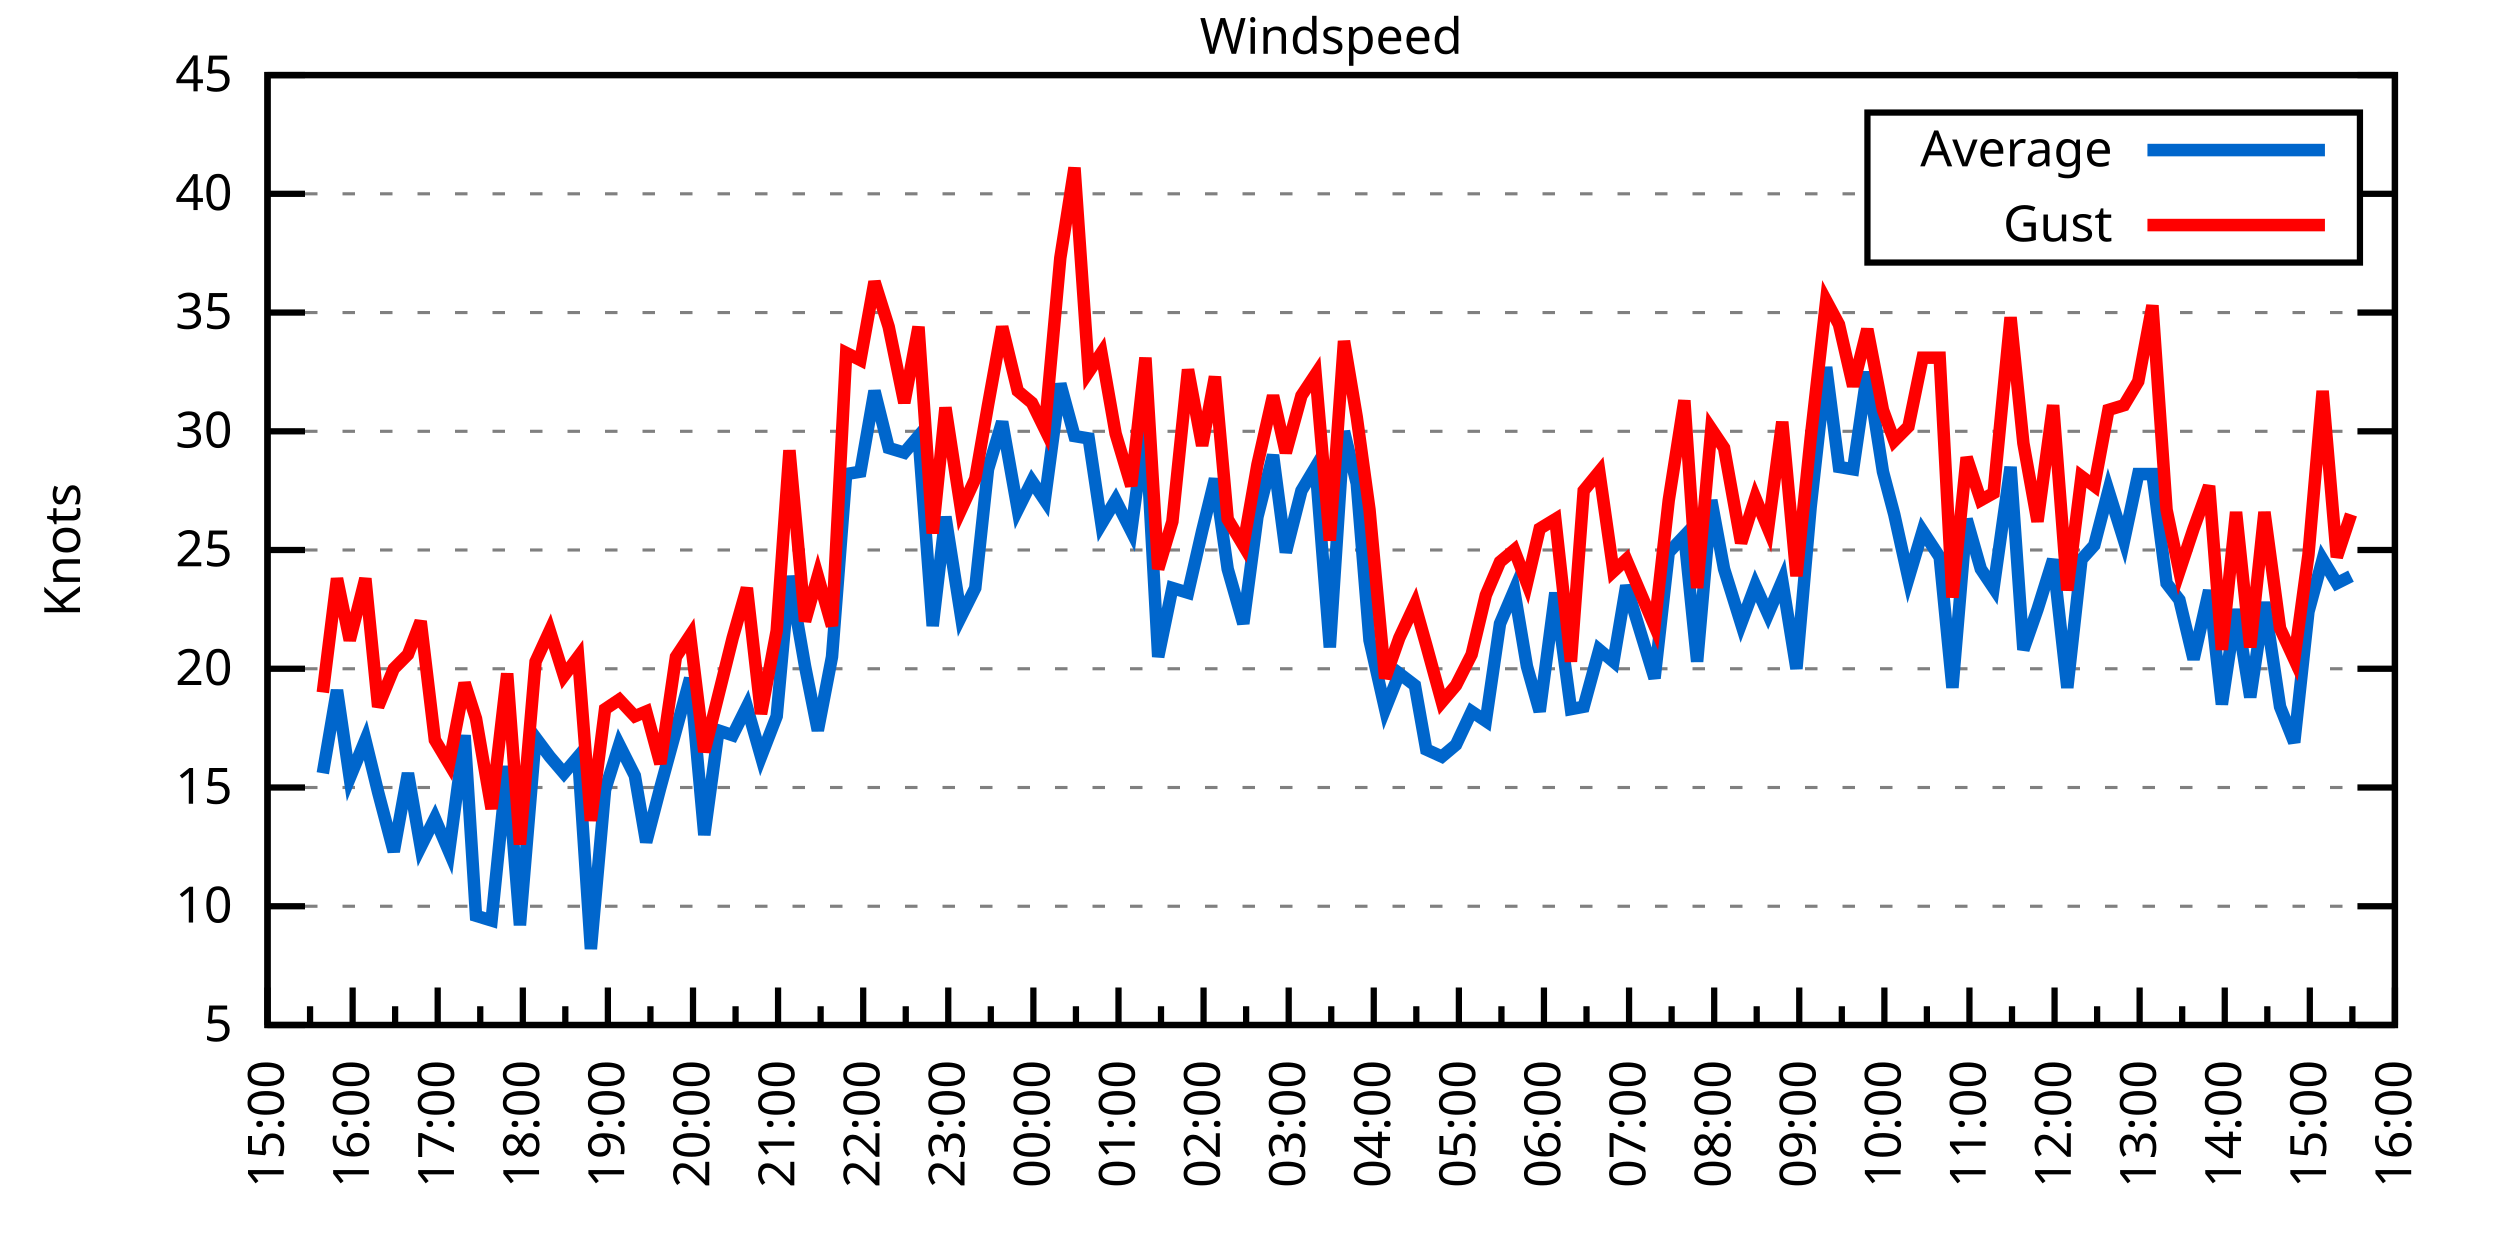
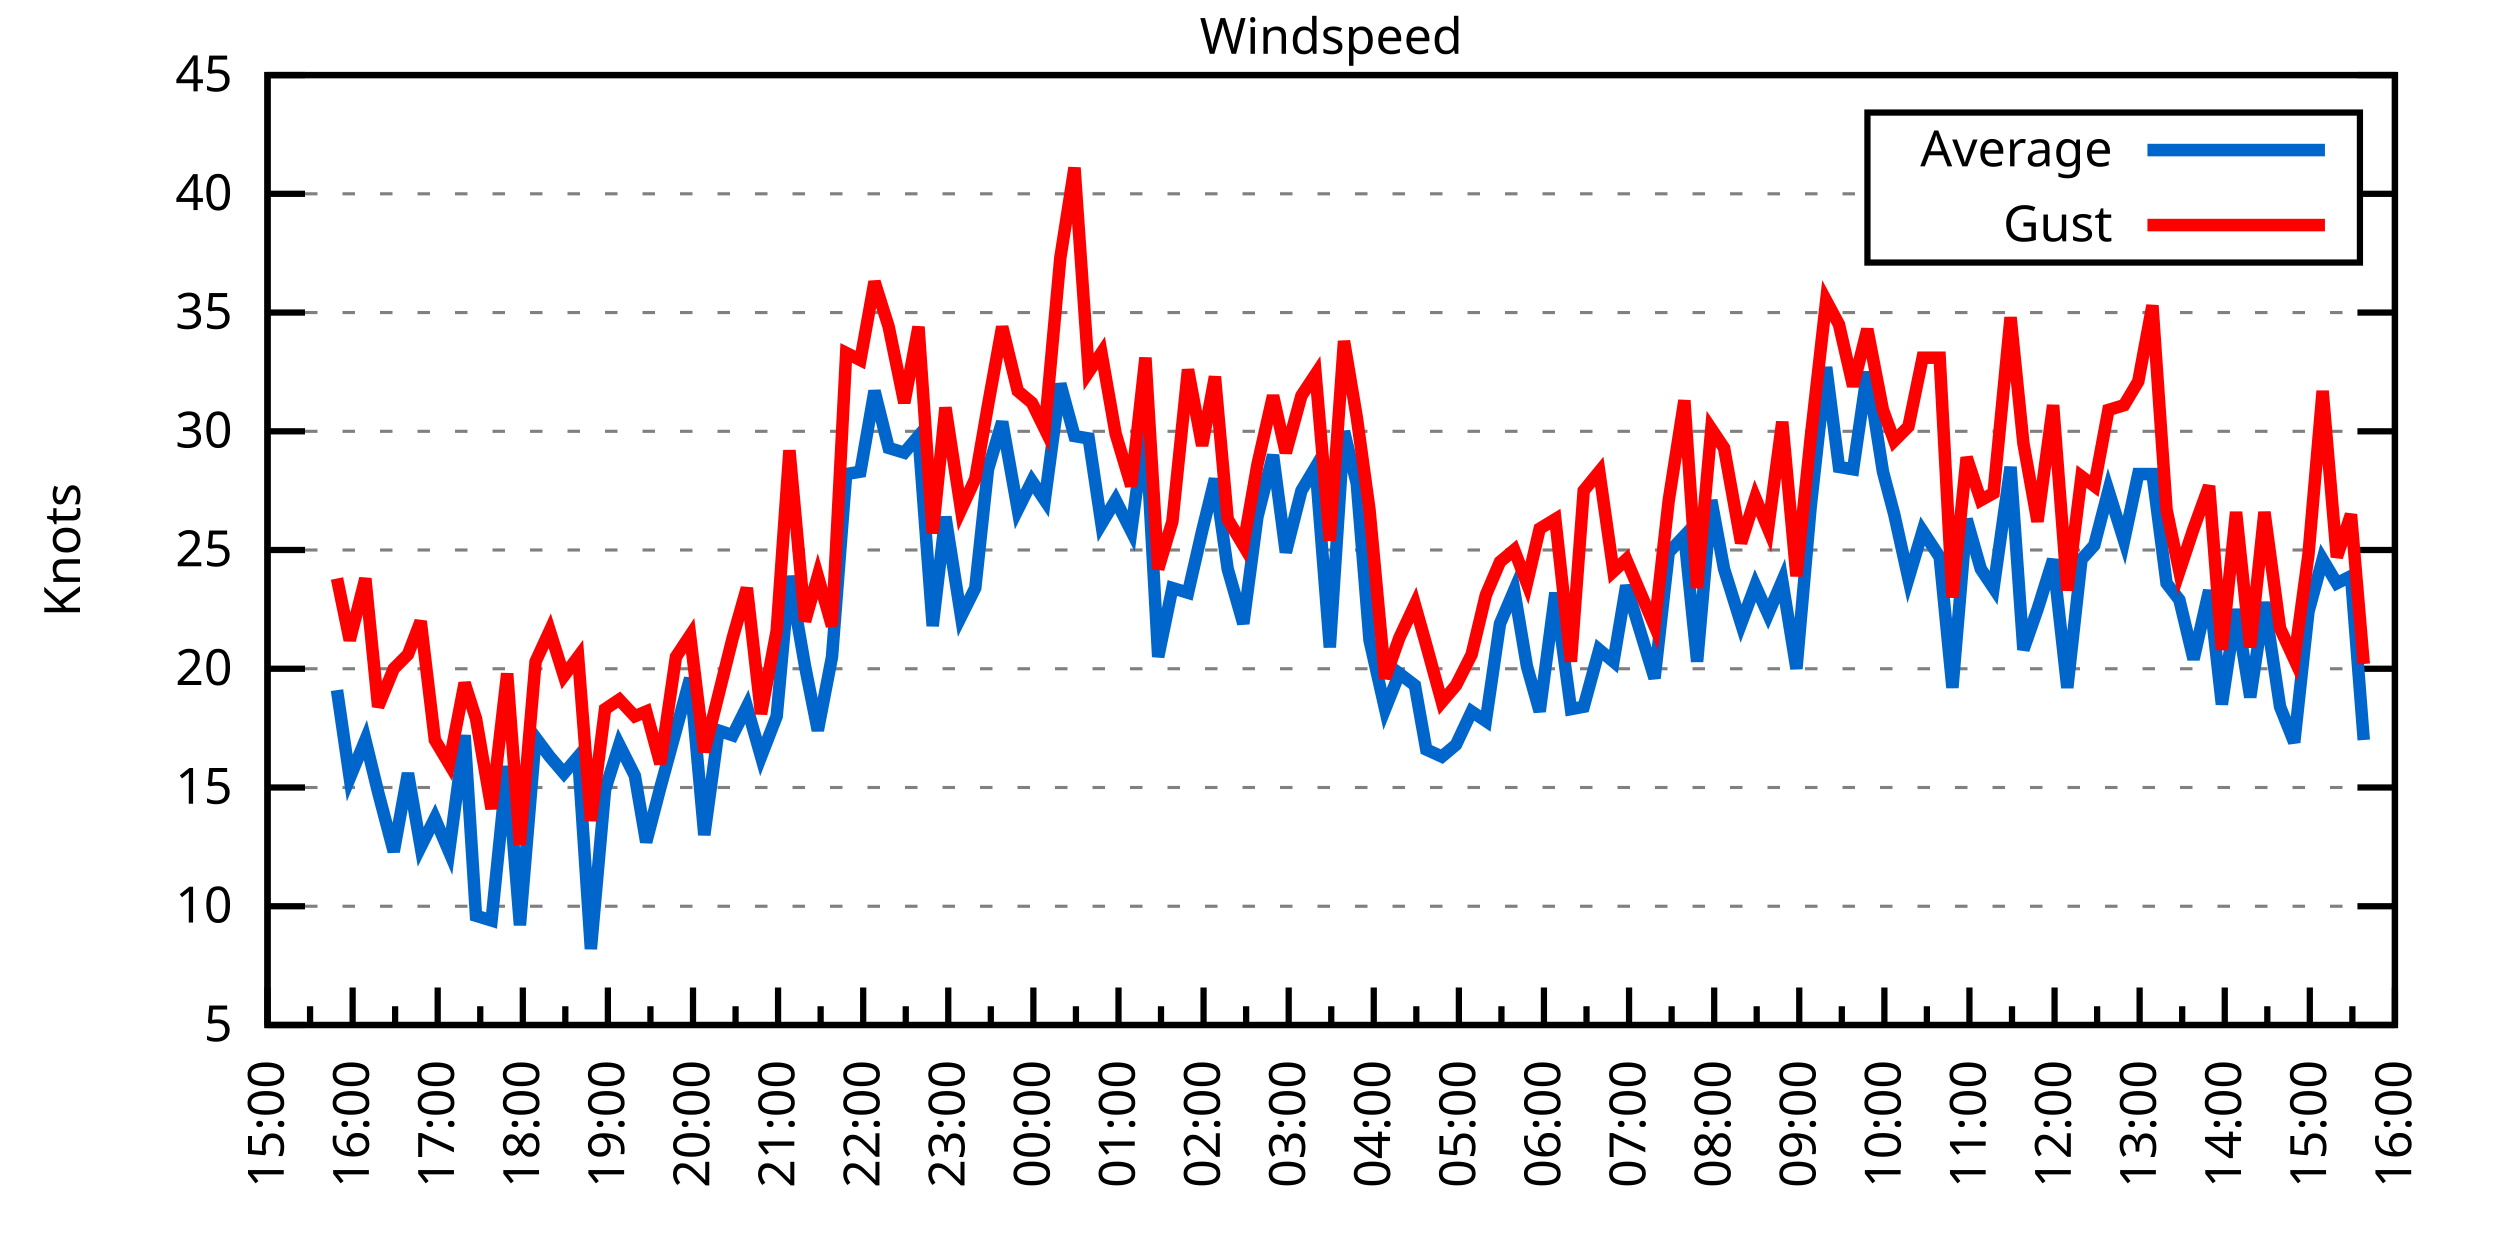
<svg xmlns="http://www.w3.org/2000/svg" xmlns:xlink="http://www.w3.org/1999/xlink" width="400" height="200" viewBox="0 0 400 200">
  <g id="gnuplot_canvas">
    <rect x="0" y="0" width="400" height="200" fill="none" />
    <defs>
      <circle id="gpDot" r="0.5" stroke-width="0.5" stroke="currentColor" />
      <path id="gpPt0" stroke-width="0.333" stroke="currentColor" d="M-1,0 h2 M0,-1 v2" />
      <path id="gpPt1" stroke-width="0.333" stroke="currentColor" d="M-1,-1 L1,1 M1,-1 L-1,1" />
      <path id="gpPt2" stroke-width="0.333" stroke="currentColor" d="M-1,0 L1,0 M0,-1 L0,1 M-1,-1 L1,1 M-1,1 L1,-1" />
      <rect id="gpPt3" stroke-width="0.333" stroke="currentColor" x="-1" y="-1" width="2" height="2" />
      <rect id="gpPt4" stroke-width="0.333" stroke="currentColor" fill="currentColor" x="-1" y="-1" width="2" height="2" />
      <circle id="gpPt5" stroke-width="0.333" stroke="currentColor" cx="0" cy="0" r="1" />
      <use xlink:href="#gpPt5" id="gpPt6" fill="currentColor" stroke="none" />
      <path id="gpPt7" stroke-width="0.333" stroke="currentColor" d="M0,-1.33 L-1.33,0.67 L1.33,0.67 z" />
      <use xlink:href="#gpPt7" id="gpPt8" fill="currentColor" stroke="none" />
      <use xlink:href="#gpPt7" id="gpPt9" stroke="currentColor" transform="rotate(180)" />
      <use xlink:href="#gpPt9" id="gpPt10" fill="currentColor" stroke="none" />
      <use xlink:href="#gpPt3" id="gpPt11" stroke="currentColor" transform="rotate(45)" />
      <use xlink:href="#gpPt11" id="gpPt12" fill="currentColor" stroke="none" />
      <path id="gpPt13" stroke-width="0.333" stroke="currentColor" d="M0,1.330 L1.265,0.411 L0.782,-1.067 L-0.782,-1.076 L-1.265,0.411 z" />
      <use xlink:href="#gpPt13" id="gpPt14" fill="currentColor" stroke="none" />
      <filter id="textbox" filterUnits="objectBoundingBox" x="0" y="0" height="1" width="1">
        <feFlood flood-color="white" flood-opacity="1" result="bgnd" />
        <feComposite in="SourceGraphic" in2="bgnd" operator="atop" />
      </filter>
      <filter id="greybox" filterUnits="objectBoundingBox" x="0" y="0" height="1" width="1">
        <feFlood flood-color="lightgrey" flood-opacity="1" result="grey" />
        <feComposite in="SourceGraphic" in2="grey" operator="atop" />
      </filter>
    </defs>
    <g fill="none" color="white" stroke="currentColor" stroke-width="1.00" stroke-linecap="butt" stroke-linejoin="miter">
</g>
    <g fill="none" color="black" stroke="currentColor" stroke-width="1.00" stroke-linecap="butt" stroke-linejoin="miter">
      <g stroke="none" shape-rendering="crispEdges">
        <polygon fill="rgb(255, 255, 255)" points="42.80,164.00 383.18,164.00 383.18,12.02 42.80,12.02 " />
      </g>
    </g>
    <g fill="none" color="black" stroke="currentColor" stroke-width="1.00" stroke-linecap="butt" stroke-linejoin="miter">
</g>
    <g fill="none" color="black" stroke="black" stroke-width="0.50" stroke-linecap="butt" stroke-linejoin="miter">
</g>
    <g fill="none" color="gray" stroke="currentColor" stroke-width="0.50" stroke-linecap="butt" stroke-linejoin="miter">
      <path stroke="gray" stroke-dasharray="2,4" class="gridline" d="M42.80,164.00 L383.19,164.00  " />
    </g>
    <g fill="none" color="gray" stroke="gray" stroke-width="1.00" stroke-linecap="butt" stroke-linejoin="miter">
</g>
    <g fill="none" color="black" stroke="currentColor" stroke-width="1.00" stroke-linecap="butt" stroke-linejoin="miter">
      <path stroke="black" d="M42.80,164.00 L48.80,164.00 M383.19,164.00 L377.19,164.00  " />
      <g transform="translate(37.20,166.60)" stroke="none" fill="black" font-family="Sans" font-size="8.00" text-anchor="end">
        <text>
          <tspan font-family="Sans"> 5</tspan>
        </text>
      </g>
    </g>
    <g fill="none" color="black" stroke="currentColor" stroke-width="1.00" stroke-linecap="butt" stroke-linejoin="miter">
</g>
    <g fill="none" color="black" stroke="black" stroke-width="0.50" stroke-linecap="butt" stroke-linejoin="miter">
</g>
    <g fill="none" color="gray" stroke="currentColor" stroke-width="0.50" stroke-linecap="butt" stroke-linejoin="miter">
      <path stroke="gray" stroke-dasharray="2,4" class="gridline" d="M42.80,145.00 L383.19,145.00  " />
    </g>
    <g fill="none" color="gray" stroke="gray" stroke-width="1.00" stroke-linecap="butt" stroke-linejoin="miter">
</g>
    <g fill="none" color="black" stroke="currentColor" stroke-width="1.00" stroke-linecap="butt" stroke-linejoin="miter">
      <path stroke="black" d="M42.80,145.00 L48.80,145.00 M383.19,145.00 L377.19,145.00  " />
      <g transform="translate(37.20,147.60)" stroke="none" fill="black" font-family="Sans" font-size="8.00" text-anchor="end">
        <text>
          <tspan font-family="Sans"> 10</tspan>
        </text>
      </g>
    </g>
    <g fill="none" color="black" stroke="currentColor" stroke-width="1.00" stroke-linecap="butt" stroke-linejoin="miter">
</g>
    <g fill="none" color="black" stroke="black" stroke-width="0.50" stroke-linecap="butt" stroke-linejoin="miter">
</g>
    <g fill="none" color="gray" stroke="currentColor" stroke-width="0.50" stroke-linecap="butt" stroke-linejoin="miter">
      <path stroke="gray" stroke-dasharray="2,4" class="gridline" d="M42.80,126.00 L383.19,126.00  " />
    </g>
    <g fill="none" color="gray" stroke="gray" stroke-width="1.00" stroke-linecap="butt" stroke-linejoin="miter">
</g>
    <g fill="none" color="black" stroke="currentColor" stroke-width="1.00" stroke-linecap="butt" stroke-linejoin="miter">
      <path stroke="black" d="M42.80,126.00 L48.80,126.00 M383.19,126.00 L377.19,126.00  " />
      <g transform="translate(37.20,128.60)" stroke="none" fill="black" font-family="Sans" font-size="8.00" text-anchor="end">
        <text>
          <tspan font-family="Sans"> 15</tspan>
        </text>
      </g>
    </g>
    <g fill="none" color="black" stroke="currentColor" stroke-width="1.00" stroke-linecap="butt" stroke-linejoin="miter">
</g>
    <g fill="none" color="black" stroke="black" stroke-width="0.50" stroke-linecap="butt" stroke-linejoin="miter">
</g>
    <g fill="none" color="gray" stroke="currentColor" stroke-width="0.50" stroke-linecap="butt" stroke-linejoin="miter">
      <path stroke="gray" stroke-dasharray="2,4" class="gridline" d="M42.80,107.00 L383.19,107.00  " />
    </g>
    <g fill="none" color="gray" stroke="gray" stroke-width="1.00" stroke-linecap="butt" stroke-linejoin="miter">
</g>
    <g fill="none" color="black" stroke="currentColor" stroke-width="1.00" stroke-linecap="butt" stroke-linejoin="miter">
      <path stroke="black" d="M42.80,107.00 L48.80,107.00 M383.19,107.00 L377.19,107.00  " />
      <g transform="translate(37.20,109.60)" stroke="none" fill="black" font-family="Sans" font-size="8.00" text-anchor="end">
        <text>
          <tspan font-family="Sans"> 20</tspan>
        </text>
      </g>
    </g>
    <g fill="none" color="black" stroke="currentColor" stroke-width="1.00" stroke-linecap="butt" stroke-linejoin="miter">
</g>
    <g fill="none" color="black" stroke="black" stroke-width="0.50" stroke-linecap="butt" stroke-linejoin="miter">
</g>
    <g fill="none" color="gray" stroke="currentColor" stroke-width="0.50" stroke-linecap="butt" stroke-linejoin="miter">
      <path stroke="gray" stroke-dasharray="2,4" class="gridline" d="M42.80,88.00 L383.19,88.00  " />
    </g>
    <g fill="none" color="gray" stroke="gray" stroke-width="1.00" stroke-linecap="butt" stroke-linejoin="miter">
</g>
    <g fill="none" color="black" stroke="currentColor" stroke-width="1.00" stroke-linecap="butt" stroke-linejoin="miter">
      <path stroke="black" d="M42.80,88.00 L48.80,88.00 M383.19,88.00 L377.19,88.00  " />
      <g transform="translate(37.20,90.60)" stroke="none" fill="black" font-family="Sans" font-size="8.00" text-anchor="end">
        <text>
          <tspan font-family="Sans"> 25</tspan>
        </text>
      </g>
    </g>
    <g fill="none" color="black" stroke="currentColor" stroke-width="1.00" stroke-linecap="butt" stroke-linejoin="miter">
</g>
    <g fill="none" color="black" stroke="black" stroke-width="0.50" stroke-linecap="butt" stroke-linejoin="miter">
</g>
    <g fill="none" color="gray" stroke="currentColor" stroke-width="0.50" stroke-linecap="butt" stroke-linejoin="miter">
      <path stroke="gray" stroke-dasharray="2,4" class="gridline" d="M42.80,69.01 L383.19,69.01  " />
    </g>
    <g fill="none" color="gray" stroke="gray" stroke-width="1.00" stroke-linecap="butt" stroke-linejoin="miter">
</g>
    <g fill="none" color="black" stroke="currentColor" stroke-width="1.00" stroke-linecap="butt" stroke-linejoin="miter">
      <path stroke="black" d="M42.80,69.01 L48.80,69.01 M383.19,69.01 L377.19,69.01  " />
      <g transform="translate(37.20,71.61)" stroke="none" fill="black" font-family="Sans" font-size="8.00" text-anchor="end">
        <text>
          <tspan font-family="Sans"> 30</tspan>
        </text>
      </g>
    </g>
    <g fill="none" color="black" stroke="currentColor" stroke-width="1.00" stroke-linecap="butt" stroke-linejoin="miter">
</g>
    <g fill="none" color="black" stroke="black" stroke-width="0.50" stroke-linecap="butt" stroke-linejoin="miter">
</g>
    <g fill="none" color="gray" stroke="currentColor" stroke-width="0.50" stroke-linecap="butt" stroke-linejoin="miter">
      <path stroke="gray" stroke-dasharray="2,4" class="gridline" d="M42.80,50.01 L383.19,50.01  " />
    </g>
    <g fill="none" color="gray" stroke="gray" stroke-width="1.00" stroke-linecap="butt" stroke-linejoin="miter">
</g>
    <g fill="none" color="black" stroke="currentColor" stroke-width="1.00" stroke-linecap="butt" stroke-linejoin="miter">
      <path stroke="black" d="M42.80,50.01 L48.80,50.01 M383.19,50.01 L377.19,50.01  " />
      <g transform="translate(37.20,52.61)" stroke="none" fill="black" font-family="Sans" font-size="8.00" text-anchor="end">
        <text>
          <tspan font-family="Sans"> 35</tspan>
        </text>
      </g>
    </g>
    <g fill="none" color="black" stroke="currentColor" stroke-width="1.00" stroke-linecap="butt" stroke-linejoin="miter">
</g>
    <g fill="none" color="black" stroke="black" stroke-width="0.50" stroke-linecap="butt" stroke-linejoin="miter">
</g>
    <g fill="none" color="gray" stroke="currentColor" stroke-width="0.50" stroke-linecap="butt" stroke-linejoin="miter">
      <path stroke="gray" stroke-dasharray="2,4" class="gridline" d="M42.80,31.01 L298.79,31.01 M377.59,31.01 L383.19,31.01  " />
    </g>
    <g fill="none" color="gray" stroke="gray" stroke-width="1.00" stroke-linecap="butt" stroke-linejoin="miter">
</g>
    <g fill="none" color="black" stroke="currentColor" stroke-width="1.00" stroke-linecap="butt" stroke-linejoin="miter">
      <path stroke="black" d="M42.80,31.01 L48.80,31.01 M383.19,31.01 L377.19,31.01  " />
      <g transform="translate(37.20,33.61)" stroke="none" fill="black" font-family="Sans" font-size="8.00" text-anchor="end">
        <text>
          <tspan font-family="Sans"> 40</tspan>
        </text>
      </g>
    </g>
    <g fill="none" color="black" stroke="currentColor" stroke-width="1.00" stroke-linecap="butt" stroke-linejoin="miter">
</g>
    <g fill="none" color="black" stroke="black" stroke-width="0.50" stroke-linecap="butt" stroke-linejoin="miter">
</g>
    <g fill="none" color="gray" stroke="currentColor" stroke-width="0.50" stroke-linecap="butt" stroke-linejoin="miter">
      <path stroke="gray" stroke-dasharray="2,4" class="gridline" d="M42.80,12.01 L383.19,12.01  " />
    </g>
    <g fill="none" color="gray" stroke="gray" stroke-width="1.00" stroke-linecap="butt" stroke-linejoin="miter">
</g>
    <g fill="none" color="black" stroke="currentColor" stroke-width="1.00" stroke-linecap="butt" stroke-linejoin="miter">
      <path stroke="black" d="M42.80,12.01 L48.80,12.01 M383.19,12.01 L377.19,12.01  " />
      <g transform="translate(37.20,14.61)" stroke="none" fill="black" font-family="Sans" font-size="8.00" text-anchor="end">
        <text>
          <tspan font-family="Sans"> 45</tspan>
        </text>
      </g>
    </g>
    <g fill="none" color="black" stroke="currentColor" stroke-width="1.00" stroke-linecap="butt" stroke-linejoin="miter">
      <path stroke="black" d="M42.80,164.00 L42.80,158.00  " />
      <g transform="translate(45.40,169.60) rotate(270)" stroke="none" fill="black" font-family="Sans" font-size="8.00" text-anchor="end">
        <text>
          <tspan font-family="Sans">15:00</tspan>
        </text>
      </g>
    </g>
    <g fill="none" color="black" stroke="currentColor" stroke-width="1.00" stroke-linecap="butt" stroke-linejoin="miter">
      <path stroke="black" d="M49.61,164.00 L49.61,161.00 M56.42,164.00 L56.42,158.00  " />
      <g transform="translate(59.02,169.60) rotate(270)" stroke="none" fill="black" font-family="Sans" font-size="8.00" text-anchor="end">
        <text>
          <tspan font-family="Sans">16:00</tspan>
        </text>
      </g>
    </g>
    <g fill="none" color="black" stroke="currentColor" stroke-width="1.00" stroke-linecap="butt" stroke-linejoin="miter">
      <path stroke="black" d="M63.22,164.00 L63.22,161.00 M70.03,164.00 L70.03,158.00  " />
      <g transform="translate(72.63,169.60) rotate(270)" stroke="none" fill="black" font-family="Sans" font-size="8.00" text-anchor="end">
        <text>
          <tspan font-family="Sans">17:00</tspan>
        </text>
      </g>
    </g>
    <g fill="none" color="black" stroke="currentColor" stroke-width="1.00" stroke-linecap="butt" stroke-linejoin="miter">
      <path stroke="black" d="M76.84,164.00 L76.84,161.00 M83.65,164.00 L83.65,158.00  " />
      <g transform="translate(86.25,169.60) rotate(270)" stroke="none" fill="black" font-family="Sans" font-size="8.00" text-anchor="end">
        <text>
          <tspan font-family="Sans">18:00</tspan>
        </text>
      </g>
    </g>
    <g fill="none" color="black" stroke="currentColor" stroke-width="1.00" stroke-linecap="butt" stroke-linejoin="miter">
      <path stroke="black" d="M90.45,164.00 L90.45,161.00 M97.26,164.00 L97.26,158.00  " />
      <g transform="translate(99.86,169.60) rotate(270)" stroke="none" fill="black" font-family="Sans" font-size="8.00" text-anchor="end">
        <text>
          <tspan font-family="Sans">19:00</tspan>
        </text>
      </g>
    </g>
    <g fill="none" color="black" stroke="currentColor" stroke-width="1.00" stroke-linecap="butt" stroke-linejoin="miter">
      <path stroke="black" d="M104.07,164.00 L104.07,161.00 M110.88,164.00 L110.88,158.00  " />
      <g transform="translate(113.48,169.60) rotate(270)" stroke="none" fill="black" font-family="Sans" font-size="8.00" text-anchor="end">
        <text>
          <tspan font-family="Sans">20:00</tspan>
        </text>
      </g>
    </g>
    <g fill="none" color="black" stroke="currentColor" stroke-width="1.00" stroke-linecap="butt" stroke-linejoin="miter">
      <path stroke="black" d="M117.69,164.00 L117.69,161.00 M124.49,164.00 L124.49,158.00  " />
      <g transform="translate(127.09,169.60) rotate(270)" stroke="none" fill="black" font-family="Sans" font-size="8.00" text-anchor="end">
        <text>
          <tspan font-family="Sans">21:00</tspan>
        </text>
      </g>
    </g>
    <g fill="none" color="black" stroke="currentColor" stroke-width="1.00" stroke-linecap="butt" stroke-linejoin="miter">
      <path stroke="black" d="M131.30,164.00 L131.30,161.00 M138.11,164.00 L138.11,158.00  " />
      <g transform="translate(140.71,169.60) rotate(270)" stroke="none" fill="black" font-family="Sans" font-size="8.00" text-anchor="end">
        <text>
          <tspan font-family="Sans">22:00</tspan>
        </text>
      </g>
    </g>
    <g fill="none" color="black" stroke="currentColor" stroke-width="1.00" stroke-linecap="butt" stroke-linejoin="miter">
      <path stroke="black" d="M144.92,164.00 L144.92,161.00 M151.72,164.00 L151.72,158.00  " />
      <g transform="translate(154.32,169.60) rotate(270)" stroke="none" fill="black" font-family="Sans" font-size="8.00" text-anchor="end">
        <text>
          <tspan font-family="Sans">23:00</tspan>
        </text>
      </g>
    </g>
    <g fill="none" color="black" stroke="currentColor" stroke-width="1.00" stroke-linecap="butt" stroke-linejoin="miter">
      <path stroke="black" d="M158.53,164.00 L158.53,161.00 M165.34,164.00 L165.34,158.00  " />
      <g transform="translate(167.94,169.60) rotate(270)" stroke="none" fill="black" font-family="Sans" font-size="8.00" text-anchor="end">
        <text>
          <tspan font-family="Sans">00:00</tspan>
        </text>
      </g>
    </g>
    <g fill="none" color="black" stroke="currentColor" stroke-width="1.00" stroke-linecap="butt" stroke-linejoin="miter">
      <path stroke="black" d="M172.15,164.00 L172.15,161.00 M178.96,164.00 L178.96,158.00  " />
      <g transform="translate(181.56,169.60) rotate(270)" stroke="none" fill="black" font-family="Sans" font-size="8.00" text-anchor="end">
        <text>
          <tspan font-family="Sans">01:00</tspan>
        </text>
      </g>
    </g>
    <g fill="none" color="black" stroke="currentColor" stroke-width="1.00" stroke-linecap="butt" stroke-linejoin="miter">
      <path stroke="black" d="M185.76,164.00 L185.76,161.00 M192.57,164.00 L192.57,158.00  " />
      <g transform="translate(195.17,169.60) rotate(270)" stroke="none" fill="black" font-family="Sans" font-size="8.00" text-anchor="end">
        <text>
          <tspan font-family="Sans">02:00</tspan>
        </text>
      </g>
    </g>
    <g fill="none" color="black" stroke="currentColor" stroke-width="1.00" stroke-linecap="butt" stroke-linejoin="miter">
      <path stroke="black" d="M199.38,164.00 L199.38,161.00 M206.19,164.00 L206.19,158.00  " />
      <g transform="translate(208.79,169.60) rotate(270)" stroke="none" fill="black" font-family="Sans" font-size="8.00" text-anchor="end">
        <text>
          <tspan font-family="Sans">03:00</tspan>
        </text>
      </g>
    </g>
    <g fill="none" color="black" stroke="currentColor" stroke-width="1.00" stroke-linecap="butt" stroke-linejoin="miter">
      <path stroke="black" d="M213.00,164.00 L213.00,161.00 M219.80,164.00 L219.80,158.00  " />
      <g transform="translate(222.40,169.60) rotate(270)" stroke="none" fill="black" font-family="Sans" font-size="8.00" text-anchor="end">
        <text>
          <tspan font-family="Sans">04:00</tspan>
        </text>
      </g>
    </g>
    <g fill="none" color="black" stroke="currentColor" stroke-width="1.00" stroke-linecap="butt" stroke-linejoin="miter">
      <path stroke="black" d="M226.61,164.00 L226.61,161.00 M233.42,164.00 L233.42,158.00  " />
      <g transform="translate(236.02,169.60) rotate(270)" stroke="none" fill="black" font-family="Sans" font-size="8.00" text-anchor="end">
        <text>
          <tspan font-family="Sans">05:00</tspan>
        </text>
      </g>
    </g>
    <g fill="none" color="black" stroke="currentColor" stroke-width="1.00" stroke-linecap="butt" stroke-linejoin="miter">
      <path stroke="black" d="M240.23,164.00 L240.23,161.00 M247.03,164.00 L247.03,158.00  " />
      <g transform="translate(249.63,169.60) rotate(270)" stroke="none" fill="black" font-family="Sans" font-size="8.00" text-anchor="end">
        <text>
          <tspan font-family="Sans">06:00</tspan>
        </text>
      </g>
    </g>
    <g fill="none" color="black" stroke="currentColor" stroke-width="1.00" stroke-linecap="butt" stroke-linejoin="miter">
      <path stroke="black" d="M253.84,164.00 L253.84,161.00 M260.65,164.00 L260.65,158.00  " />
      <g transform="translate(263.25,169.60) rotate(270)" stroke="none" fill="black" font-family="Sans" font-size="8.00" text-anchor="end">
        <text>
          <tspan font-family="Sans">07:00</tspan>
        </text>
      </g>
    </g>
    <g fill="none" color="black" stroke="currentColor" stroke-width="1.00" stroke-linecap="butt" stroke-linejoin="miter">
      <path stroke="black" d="M267.46,164.00 L267.46,161.00 M274.27,164.00 L274.27,158.00  " />
      <g transform="translate(276.87,169.60) rotate(270)" stroke="none" fill="black" font-family="Sans" font-size="8.00" text-anchor="end">
        <text>
          <tspan font-family="Sans">08:00</tspan>
        </text>
      </g>
    </g>
    <g fill="none" color="black" stroke="currentColor" stroke-width="1.00" stroke-linecap="butt" stroke-linejoin="miter">
      <path stroke="black" d="M281.07,164.00 L281.07,161.00 M287.88,164.00 L287.88,158.00  " />
      <g transform="translate(290.48,169.60) rotate(270)" stroke="none" fill="black" font-family="Sans" font-size="8.00" text-anchor="end">
        <text>
          <tspan font-family="Sans">09:00</tspan>
        </text>
      </g>
    </g>
    <g fill="none" color="black" stroke="currentColor" stroke-width="1.00" stroke-linecap="butt" stroke-linejoin="miter">
      <path stroke="black" d="M294.69,164.00 L294.69,161.00 M301.50,164.00 L301.50,158.00  " />
      <g transform="translate(304.10,169.60) rotate(270)" stroke="none" fill="black" font-family="Sans" font-size="8.00" text-anchor="end">
        <text>
          <tspan font-family="Sans">10:00</tspan>
        </text>
      </g>
    </g>
    <g fill="none" color="black" stroke="currentColor" stroke-width="1.00" stroke-linecap="butt" stroke-linejoin="miter">
      <path stroke="black" d="M308.30,164.00 L308.30,161.00 M315.11,164.00 L315.11,158.00  " />
      <g transform="translate(317.71,169.60) rotate(270)" stroke="none" fill="black" font-family="Sans" font-size="8.00" text-anchor="end">
        <text>
          <tspan font-family="Sans">11:00</tspan>
        </text>
      </g>
    </g>
    <g fill="none" color="black" stroke="currentColor" stroke-width="1.00" stroke-linecap="butt" stroke-linejoin="miter">
      <path stroke="black" d="M321.92,164.00 L321.92,161.00 M328.73,164.00 L328.73,158.00  " />
      <g transform="translate(331.33,169.60) rotate(270)" stroke="none" fill="black" font-family="Sans" font-size="8.00" text-anchor="end">
        <text>
          <tspan font-family="Sans">12:00</tspan>
        </text>
      </g>
    </g>
    <g fill="none" color="black" stroke="currentColor" stroke-width="1.00" stroke-linecap="butt" stroke-linejoin="miter">
      <path stroke="black" d="M335.54,164.00 L335.54,161.00 M342.34,164.00 L342.34,158.00  " />
      <g transform="translate(344.94,169.60) rotate(270)" stroke="none" fill="black" font-family="Sans" font-size="8.00" text-anchor="end">
        <text>
          <tspan font-family="Sans">13:00</tspan>
        </text>
      </g>
    </g>
    <g fill="none" color="black" stroke="currentColor" stroke-width="1.00" stroke-linecap="butt" stroke-linejoin="miter">
      <path stroke="black" d="M349.15,164.00 L349.15,161.00 M355.96,164.00 L355.96,158.00  " />
      <g transform="translate(358.56,169.60) rotate(270)" stroke="none" fill="black" font-family="Sans" font-size="8.00" text-anchor="end">
        <text>
          <tspan font-family="Sans">14:00</tspan>
        </text>
      </g>
    </g>
    <g fill="none" color="black" stroke="currentColor" stroke-width="1.00" stroke-linecap="butt" stroke-linejoin="miter">
      <path stroke="black" d="M362.77,164.00 L362.77,161.00 M369.57,164.00 L369.57,158.00  " />
      <g transform="translate(372.17,169.60) rotate(270)" stroke="none" fill="black" font-family="Sans" font-size="8.00" text-anchor="end">
        <text>
          <tspan font-family="Sans">15:00</tspan>
        </text>
      </g>
    </g>
    <g fill="none" color="black" stroke="currentColor" stroke-width="1.00" stroke-linecap="butt" stroke-linejoin="miter">
      <path stroke="black" d="M376.38,164.00 L376.38,161.00 M383.19,164.00 L383.19,158.00  " />
      <g transform="translate(385.79,169.60) rotate(270)" stroke="none" fill="black" font-family="Sans" font-size="8.00" text-anchor="end">
        <text>
          <tspan font-family="Sans">16:00</tspan>
        </text>
      </g>
    </g>
    <g fill="none" color="black" stroke="currentColor" stroke-width="1.00" stroke-linecap="butt" stroke-linejoin="miter">
</g>
    <g fill="none" color="black" stroke="currentColor" stroke-width="1.00" stroke-linecap="butt" stroke-linejoin="miter">
      <path stroke="black" d="M42.80,12.01 L42.80,164.00 L383.19,164.00 L383.19,12.01 L42.80,12.01 Z  " />
    </g>
    <g fill="none" color="black" stroke="currentColor" stroke-width="1.00" stroke-linecap="butt" stroke-linejoin="miter">
      <g transform="translate(12.80,88.01) rotate(270)" stroke="none" fill="black" font-family="Sans" font-size="8.00" text-anchor="middle">
        <text>
          <tspan font-family="Sans">Knots</tspan>
        </text>
      </g>
    </g>
    <g fill="none" color="black" stroke="currentColor" stroke-width="1.00" stroke-linecap="butt" stroke-linejoin="miter">
</g>
    <g fill="none" color="black" stroke="currentColor" stroke-width="1.00" stroke-linecap="butt" stroke-linejoin="miter">
      <path stroke="black" d="M298.79,42.01 L298.79,18.01 L377.59,18.01 L377.59,42.01 L298.79,42.01 Z  " />
    </g>
    <g id="Windspeed_plot_1">
      <g fill="none" color="white" stroke="black" stroke-width="2.00" stroke-linecap="butt" stroke-linejoin="miter">
</g>
      <g fill="none" color="black" stroke="currentColor" stroke-width="2.00" stroke-linecap="butt" stroke-linejoin="miter">
        <g transform="translate(337.99,26.61)" stroke="none" fill="black" font-family="Sans" font-size="8.00" text-anchor="end">
          <text>
            <tspan font-family="Sans">Average</tspan>
          </text>
        </g>
      </g>
      <g fill="none" color="black" stroke="currentColor" stroke-width="2.00" stroke-linecap="butt" stroke-linejoin="miter">
-         <path stroke="rgb(  0, 102, 204)" d="M343.59,24.01 L371.99,24.01 M51.65,123.72 L53.92,110.42 L55.96,124.48 L58.46,118.40 L60.50,126.76 L63.00,136.26   L65.27,123.72 L67.31,135.50 L69.58,130.94 L71.85,136.26 L74.34,117.64 L76.16,146.52 L78.65,147.28 L81.15,122.58   L83.19,148.04 L85.69,118.02 L87.96,121.06 L90.23,123.72 L92.50,121.06 L94.54,151.84 L96.81,126.38 L99.08,119.16   L101.57,124.10 L103.39,134.74 L105.66,126.00 L108.15,116.88 L110.42,108.52 L112.69,133.60 L114.96,116.88 L117.23,117.64   L119.50,113.08 L121.77,121.06 L124.27,114.60 L126.31,92.18 L128.81,106.62 L130.85,116.88 L133.12,105.10 L135.39,75.85   L137.66,75.47 L139.92,62.55 L142.19,71.67 L144.69,72.43 L146.96,69.77 L149.23,100.16 L151.27,82.69 L153.77,98.64   L156.04,94.08 L158.08,75.09 L160.35,67.49 L162.84,81.55 L165.11,76.99 L167.16,80.03 L169.65,61.41 L171.92,69.77   L174.19,70.15 L176.23,83.83 L178.50,80.03 L181.00,84.97 L183.27,67.87 L185.31,105.10 L187.58,94.08 L190.08,94.84   L192.34,84.97 L194.39,76.61 L196.43,91.04 L198.93,99.78 L201.19,82.69 L203.69,72.81 L205.73,88.38 L208.23,78.51   L210.50,74.71 L212.77,103.58 L215.04,69.01 L217.08,77.37 L219.12,102.44 L221.62,113.46 L223.89,107.76 L226.38,109.66   L228.20,119.92 L230.70,121.06 L232.96,119.16 L235.46,113.84 L237.73,115.36 L240.00,99.78 L242.27,94.46 L244.31,106.62   L246.35,113.84 L248.85,94.84 L251.35,113.46 L253.39,113.08 L255.88,103.96 L258.15,105.86 L260.20,93.70 L264.73,108.52   L267.00,88.38 L269.50,85.73 L271.54,105.86 L273.81,80.03 L275.85,91.04 L278.58,99.78 L280.85,93.70 L282.89,98.26   L285.16,92.94 L287.43,107.00 L289.70,81.17 L292.19,58.75 L294.23,74.71 L296.50,75.09 L298.77,59.51 L301.27,75.47   L303.08,82.31 L305.35,92.56 L307.62,84.97 L310.35,89.14 L312.39,110.04 L314.66,83.07 L316.93,91.04 L318.97,94.08   L321.69,74.71 L323.74,103.96 L326.00,97.50 L328.50,89.52 L330.77,110.04 L333.04,89.52 L335.08,87.25 L337.35,78.51   L339.85,86.49 L342.12,75.85 L344.39,75.85 L346.65,93.32 L348.70,95.98 L350.97,105.48 L353.46,94.46 L355.50,112.70   L357.77,97.50 L360.04,111.56 L362.31,96.36 L364.81,113.08 L367.08,118.78 L369.35,97.88 L371.62,89.52 L373.89,93.32   L376.16,92.18  " />
+         <path stroke="rgb(  0, 102, 204)" d="M343.59,24.01 L371.99,24.01 M53.92,110.42 L55.96,124.48 L58.46,118.40 L60.50,126.76 L63.00,136.26 L65.27,123.72   L67.31,135.50 L69.58,130.94 L71.85,136.26 L74.34,117.64 L76.16,146.52 L78.65,147.28 L81.15,122.58 L83.19,148.04   L85.69,118.02 L87.96,121.06 L90.23,123.72 L92.50,121.06 L94.54,151.84 L96.81,126.38 L99.08,119.16 L101.57,124.10   L103.39,134.74 L105.66,126.00 L108.15,116.88 L110.42,108.52 L112.69,133.60 L114.96,116.88 L117.23,117.64 L119.50,113.08   L121.77,121.06 L124.27,114.60 L126.31,92.18 L128.81,106.62 L130.85,116.88 L133.12,105.10 L135.39,75.85 L137.66,75.47   L139.92,62.55 L142.19,71.67 L144.69,72.43 L146.96,69.77 L149.23,100.16 L151.27,82.69 L153.77,98.64 L156.04,94.08   L158.08,75.09 L160.35,67.49 L162.84,81.55 L165.11,76.99 L167.16,80.03 L169.65,61.41 L171.92,69.77 L174.19,70.15   L176.23,83.83 L178.50,80.03 L181.00,84.97 L183.27,67.87 L185.31,105.10 L187.58,94.08 L190.08,94.84 L192.34,84.97   L194.39,76.61 L196.43,91.04 L198.93,99.78 L201.19,82.69 L203.69,72.81 L205.73,88.38 L208.23,78.51 L210.50,74.71   L212.77,103.58 L215.04,69.01 L217.08,77.37 L219.12,102.44 L221.62,113.46 L223.89,107.76 L226.38,109.66 L228.20,119.92   L230.70,121.06 L232.96,119.16 L235.46,113.84 L237.73,115.36 L240.00,99.78 L242.27,94.46 L244.31,106.62 L246.35,113.84   L248.85,94.84 L251.35,113.46 L253.39,113.08 L255.88,103.96 L258.15,105.86 L260.20,93.70 L264.73,108.52 L267.00,88.38   L269.50,85.73 L271.54,105.86 L273.81,80.03 L275.85,91.04 L278.58,99.78 L280.85,93.70 L282.89,98.26 L285.16,92.94   L287.43,107.00 L289.70,81.17 L292.19,58.75 L294.23,74.71 L296.50,75.09 L298.77,59.51 L301.27,75.47 L303.08,82.31   L305.35,92.56 L307.62,84.97 L310.35,89.14 L312.39,110.04 L314.66,83.07 L316.93,91.04 L318.97,94.08 L321.69,74.71   L323.74,103.96 L326.00,97.50 L328.50,89.52 L330.77,110.04 L333.04,89.52 L335.08,87.25 L337.35,78.51 L339.85,86.49   L342.12,75.85 L344.39,75.85 L346.65,93.32 L348.70,95.98 L350.97,105.48 L353.46,94.46 L355.50,112.70 L357.77,97.50   L360.04,111.56 L362.31,96.36 L364.81,113.08 L367.08,118.78 L369.35,97.88 L371.62,89.52 L373.89,93.32 L376.16,92.18   L378.20,118.40  " />
      </g>
    </g>
    <g id="Windspeed_plot_2">
      <g fill="none" color="black" stroke="currentColor" stroke-width="2.00" stroke-linecap="butt" stroke-linejoin="miter">
        <g transform="translate(337.99,38.61)" stroke="none" fill="black" font-family="Sans" font-size="8.00" text-anchor="end">
          <text>
            <tspan font-family="Sans">Gust</tspan>
          </text>
        </g>
      </g>
      <g fill="none" color="black" stroke="currentColor" stroke-width="2.00" stroke-linecap="butt" stroke-linejoin="miter">
-         <path stroke="rgb(255,   0,   0)" d="M343.59,36.01 L371.99,36.01 M51.65,110.80 L53.92,92.56 L55.96,102.44 L58.46,92.56 L60.50,113.08 L63.00,107.00   L65.27,104.72 L67.31,99.40 L69.58,118.40 L71.85,122.20 L74.34,109.28 L76.16,114.98 L78.65,129.42 L81.15,107.76   L83.19,135.12 L85.69,105.86 L87.96,100.92 L90.23,108.14 L92.50,105.10 L94.54,131.32 L96.81,113.46 L99.08,111.94   L101.57,114.60 L103.39,113.84 L105.66,122.20 L108.15,105.10 L110.42,101.68 L112.69,120.30 L114.96,111.18 L117.23,102.06   L119.50,94.08 L121.77,114.22 L124.27,100.92 L126.31,72.05 L128.81,99.40 L130.85,92.18 L133.12,100.16 L135.39,56.47   L137.66,57.61 L139.92,45.07 L142.19,52.29 L144.69,64.45 L146.96,52.29 L149.23,85.35 L151.27,65.21 L153.77,81.55   L156.04,76.61 L158.08,64.83 L160.35,52.29 L162.84,62.55 L165.11,64.45 L167.16,68.63 L169.65,41.27 L171.92,26.83   L174.19,59.51 L176.23,56.47 L178.50,69.39 L181.00,77.75 L183.27,57.23 L185.31,91.04 L187.58,83.45 L190.08,59.13   L192.34,71.29 L194.39,60.27 L196.43,83.07 L198.93,87.25 L201.19,74.33 L203.69,63.31 L205.73,72.43 L208.23,63.31   L210.50,59.89 L212.77,86.49 L215.04,54.57 L217.08,66.73 L219.12,81.55 L221.62,108.52 L223.89,102.06 L226.38,96.74   L228.20,103.20 L230.70,112.32 L232.96,109.66 L235.46,104.72 L237.73,95.22 L240.00,89.90 L242.27,88.00 L244.31,93.32   L246.35,84.59 L248.85,83.07 L251.35,105.86 L253.39,78.51 L255.88,75.47 L258.15,91.42 L260.20,89.52 L264.73,100.16   L267.00,80.03 L269.50,64.07 L271.54,94.08 L273.81,68.63 L275.85,71.67 L278.58,86.87 L280.85,79.65 L282.89,84.59   L285.16,67.49 L287.43,92.18 L289.70,70.15 L292.19,48.11 L294.23,51.91 L296.50,61.79 L298.77,52.67 L301.27,65.59   L303.08,70.53 L305.35,68.25 L307.62,57.23 L310.35,57.23 L312.39,95.60 L314.66,73.19 L316.93,80.03 L318.97,78.89   L321.69,50.77 L323.74,70.91 L326.00,83.45 L328.50,64.83 L330.77,94.46 L333.04,76.23 L335.08,77.75 L337.35,65.59   L339.85,64.83 L342.12,61.03 L344.39,48.87 L346.65,81.55 L348.70,91.42 L350.97,84.59 L353.46,77.75 L355.50,103.96   L357.77,81.93 L360.04,103.58 L362.31,81.93 L364.81,100.54 L367.08,105.48 L369.35,88.76 L371.62,62.55 L373.89,89.14   L376.16,82.31  " />
+         <path stroke="rgb(255,   0,   0)" d="M343.59,36.01 L371.99,36.01 M53.92,92.56 L55.96,102.44 L58.46,92.56 L60.50,113.08 L63.00,107.00 L65.27,104.72   L67.31,99.40 L69.58,118.40 L71.85,122.20 L74.34,109.28 L76.16,114.98 L78.65,129.42 L81.15,107.76 L83.19,135.12   L85.69,105.86 L87.96,100.92 L90.23,108.14 L92.50,105.10 L94.54,131.32 L96.81,113.46 L99.08,111.94 L101.57,114.60   L103.39,113.84 L105.66,122.20 L108.15,105.10 L110.42,101.68 L112.69,120.30 L114.96,111.18 L117.23,102.06 L119.50,94.08   L121.77,114.22 L124.27,100.92 L126.31,72.05 L128.81,99.40 L130.85,92.18 L133.12,100.16 L135.39,56.47 L137.66,57.61   L139.92,45.07 L142.19,52.29 L144.69,64.45 L146.96,52.29 L149.23,85.35 L151.27,65.21 L153.77,81.55 L156.04,76.61   L158.08,64.83 L160.35,52.29 L162.84,62.55 L165.11,64.45 L167.16,68.63 L169.65,41.27 L171.92,26.83 L174.19,59.51   L176.23,56.47 L178.50,69.39 L181.00,77.75 L183.27,57.23 L185.31,91.04 L187.58,83.45 L190.08,59.13 L192.34,71.29   L194.39,60.27 L196.43,83.07 L198.93,87.25 L201.19,74.33 L203.69,63.31 L205.73,72.43 L208.23,63.31 L210.50,59.89   L212.77,86.49 L215.04,54.57 L217.08,66.73 L219.12,81.55 L221.62,108.52 L223.89,102.06 L226.38,96.74 L228.20,103.20   L230.70,112.32 L232.96,109.66 L235.46,104.72 L237.73,95.22 L240.00,89.90 L242.27,88.00 L244.31,93.32 L246.35,84.59   L248.85,83.07 L251.35,105.86 L253.39,78.51 L255.88,75.47 L258.15,91.42 L260.20,89.52 L264.73,100.16 L267.00,80.03   L269.50,64.07 L271.54,94.08 L273.81,68.63 L275.85,71.67 L278.58,86.87 L280.85,79.65 L282.89,84.59 L285.16,67.49   L287.43,92.18 L289.70,70.15 L292.19,48.11 L294.23,51.91 L296.50,61.79 L298.77,52.67 L301.27,65.59 L303.08,70.53   L305.35,68.25 L307.62,57.23 L310.35,57.23 L312.39,95.60 L314.66,73.19 L316.93,80.03 L318.97,78.89 L321.69,50.77   L323.74,70.91 L326.00,83.45 L328.50,64.83 L330.77,94.46 L333.04,76.23 L335.08,77.75 L337.35,65.59 L339.85,64.83   L342.12,61.03 L344.39,48.87 L346.65,81.55 L348.70,91.42 L350.97,84.59 L353.46,77.75 L355.50,103.96 L357.77,81.93   L360.04,103.58 L362.31,81.93 L364.81,100.54 L367.08,105.48 L369.35,88.76 L371.62,62.55 L373.89,89.14 L376.16,82.31   L378.20,106.24  " />
      </g>
    </g>
    <g fill="none" color="black" stroke="currentColor" stroke-width="2.00" stroke-linecap="butt" stroke-linejoin="miter">
</g>
    <g fill="none" color="black" stroke="black" stroke-width="1.00" stroke-linecap="butt" stroke-linejoin="miter">
</g>
    <g fill="none" color="black" stroke="currentColor" stroke-width="1.00" stroke-linecap="butt" stroke-linejoin="miter">
      <path stroke="black" d="M42.80,12.01 L42.80,164.00 L383.19,164.00 L383.19,12.01 L42.80,12.01 Z  " />
    </g>
    <g fill="none" color="black" stroke="currentColor" stroke-width="1.00" stroke-linecap="butt" stroke-linejoin="miter">
      <g transform="translate(212.99,8.61)" stroke="none" fill="black" font-family="Sans" font-size="8.00" text-anchor="middle">
        <text>
          <tspan font-family="Sans">Windspeed</tspan>
        </text>
      </g>
    </g>
    <g fill="none" color="black" stroke="currentColor" stroke-width="1.00" stroke-linecap="butt" stroke-linejoin="miter">
</g>
  </g>
</svg>
